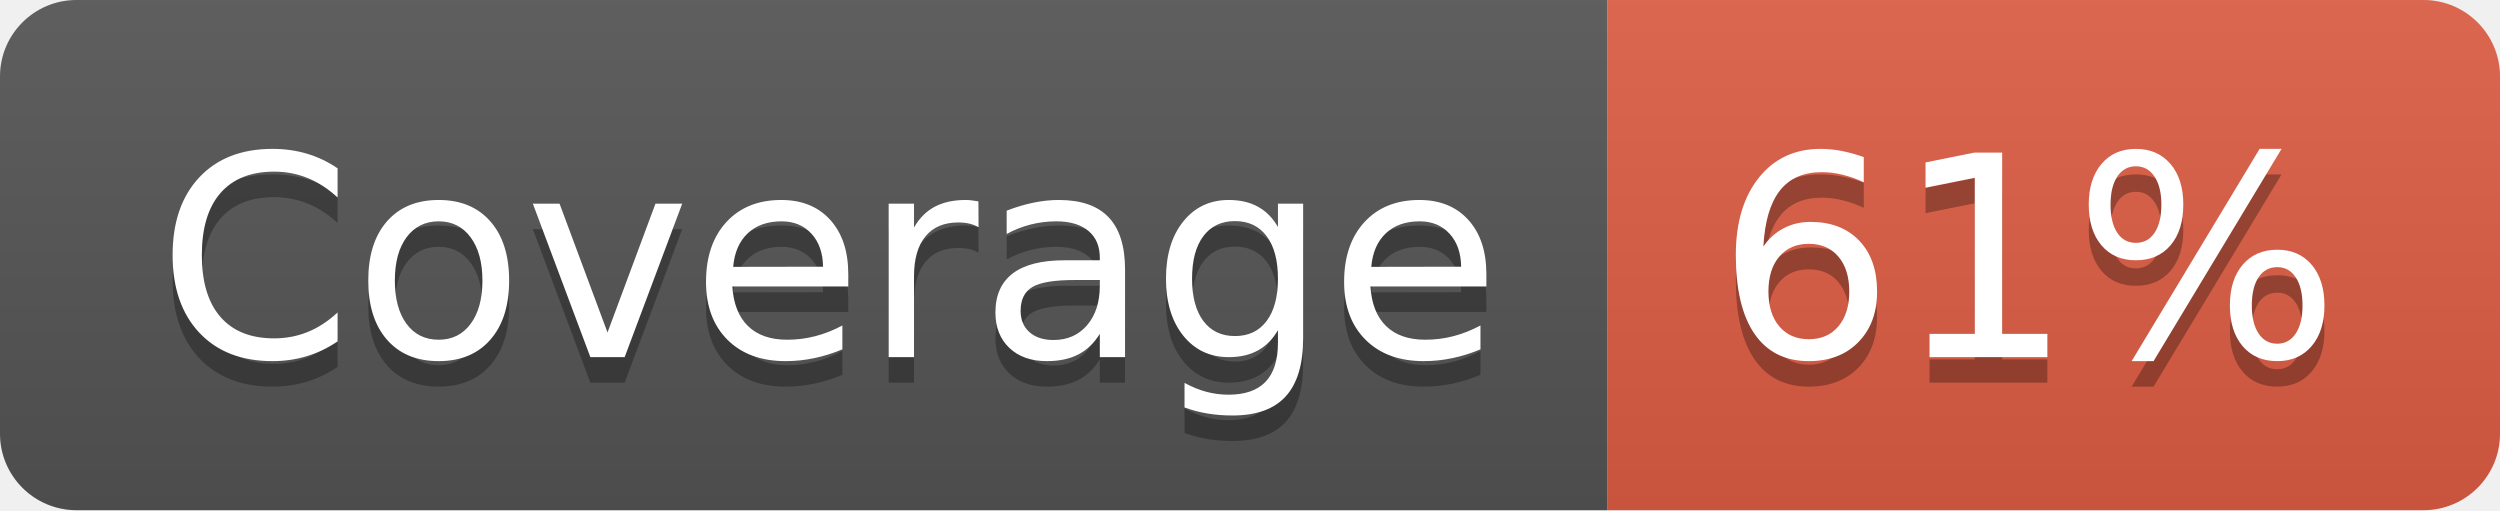
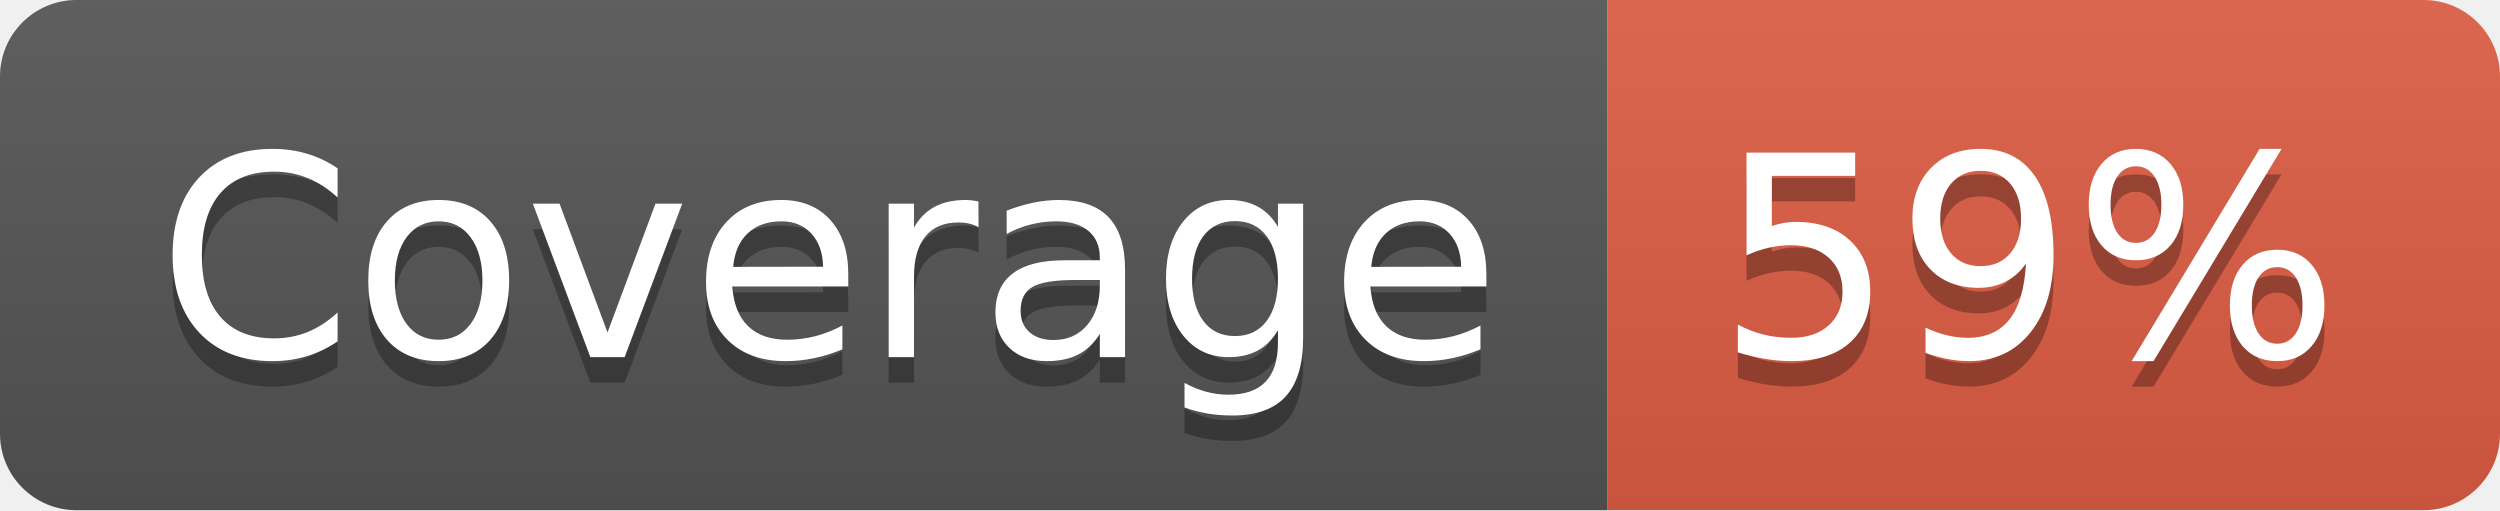
- <svg xmlns="http://www.w3.org/2000/svg" width="98" height="20" role="img" aria-label="Coverage: 61%">
+ <svg xmlns="http://www.w3.org/2000/svg" width="98" height="20" role="img" aria-label="Coverage: 59%">
  <linearGradient id="s" x2="0" y2="100%">
    <stop offset="0" stop-color="#bbb" stop-opacity=".1" />
    <stop offset="1" stop-opacity=".1" />
  </linearGradient>
  <clipPath id="r">
    <rect width="98" height="20" rx="3" fill="#fff" />
  </clipPath>
  <g clip-path="url(#r)">
    <rect width="63" height="20" fill="#555" />
    <rect x="63" width="35" height="20" fill="#e05d44" />
    <rect width="98" height="20" fill="url(#s)" />
  </g>
  <g fill="#fff" text-anchor="middle" font-family="Verdana,Geneva,DejaVu Sans,sans-serif" text-rendering="geometricPrecision" font-size="110">
    <text aria-hidden="true" x="325" y="150" fill="#010101" fill-opacity=".3" transform="scale(.1)" textLength="530">Coverage</text>
    <text x="325" y="140" transform="scale(.1)" fill="#fff" textLength="530">Coverage</text>
-     <text aria-hidden="true" x="795" y="150" fill="#010101" fill-opacity=".3" transform="scale(.1)" textLength="250">61%</text>
-     <text x="795" y="140" transform="scale(.1)" fill="#fff" textLength="250">61%</text>
+     <text aria-hidden="true" x="795" y="150" fill="#010101" fill-opacity=".3" transform="scale(.1)" textLength="250">59%</text>
+     <text x="795" y="140" transform="scale(.1)" fill="#fff" textLength="250">59%</text>
  </g>
</svg>
